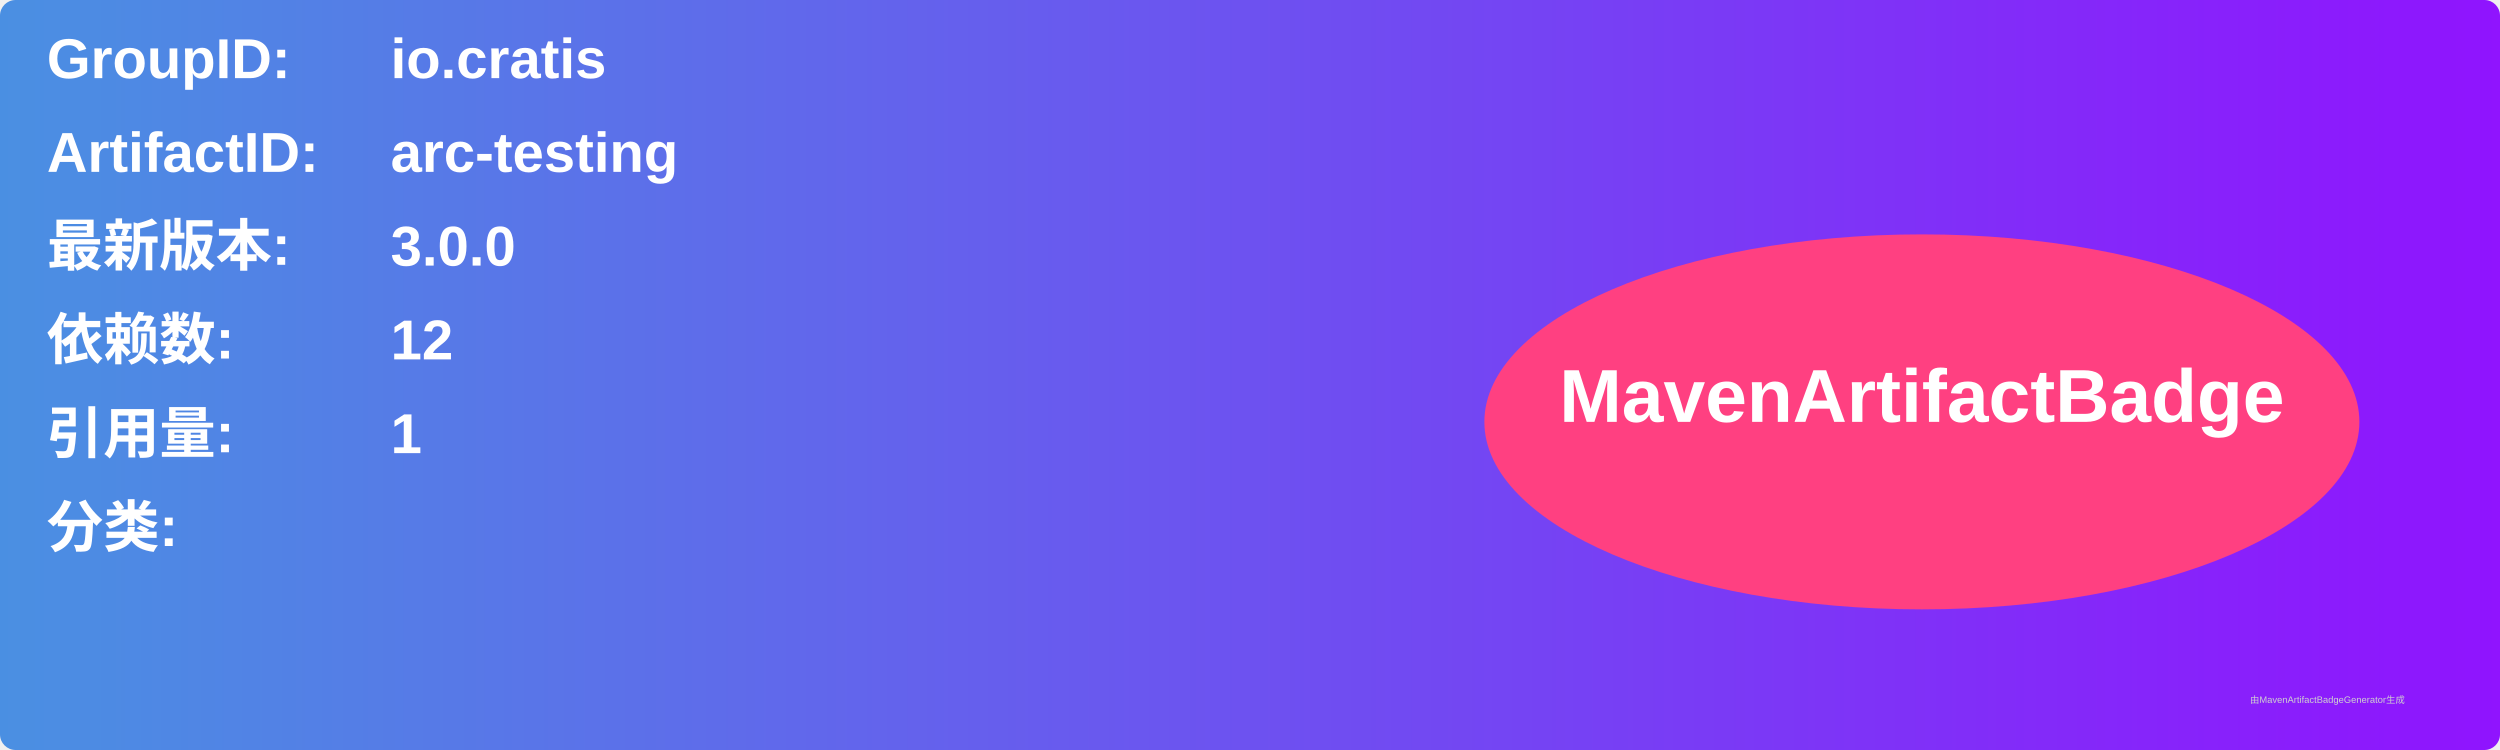
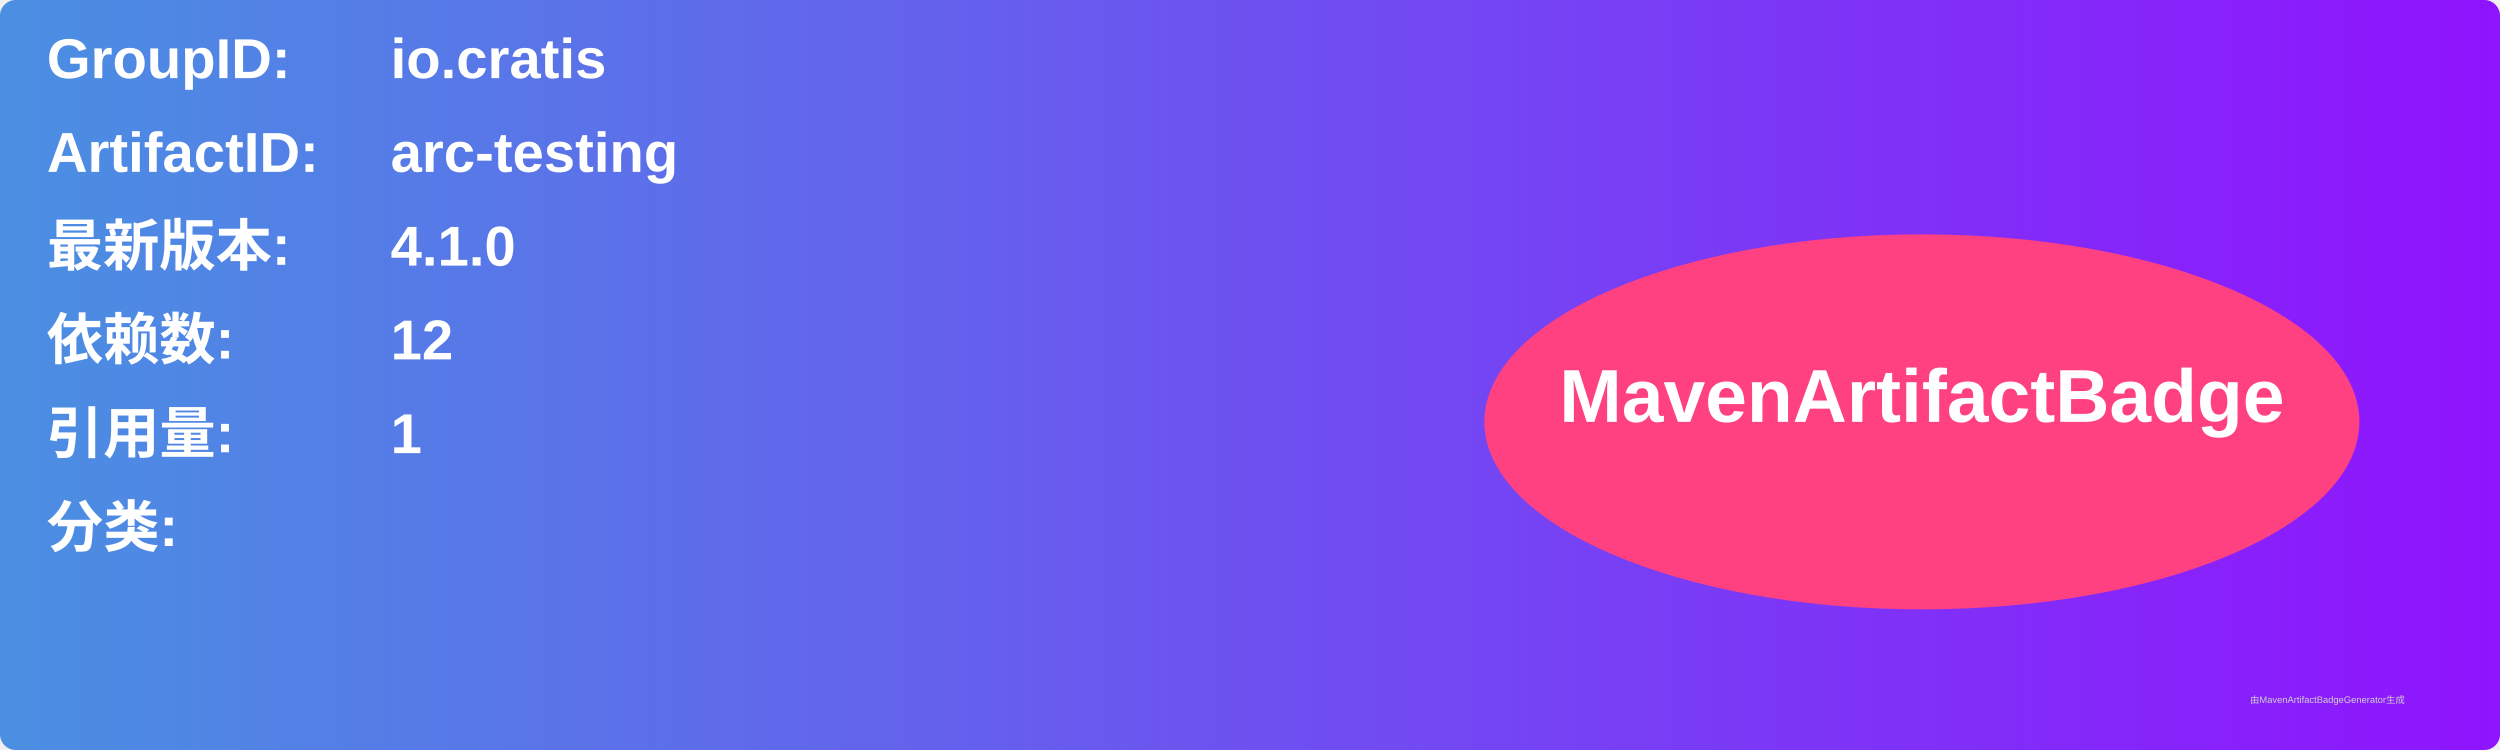
<svg xmlns="http://www.w3.org/2000/svg" width="800" height="240" viewBox="0 0 800 240">
  <linearGradient id="grad" x1="0%" y1="0%" x2="100%" y2="0%">
    <stop offset="0%" stop-color="#4a90e2" />
    <stop offset="100%" stop-color="#9013fe" />
  </linearGradient>
  <rect width="100%" height="100%" rx="5" ry="5" fill="url(#grad)" />
  <g transform="translate(15, 15)">
    <text x="0" y="10" font-family="Arial" font-size="18" fill="white" font-weight="bold" width="260">GroupID:</text>
    <text x="110" y="10" font-family="Arial" font-size="18" fill="white" font-weight="bold" width="460">io.cratis</text>
    <text x="0" y="40" font-family="Arial" font-size="18" fill="white" font-weight="bold" width="260">ArtifactID:</text>
    <text x="110" y="40" font-family="Arial" font-size="18" fill="white" font-weight="bold" width="460">arc-testing</text>
    <text x="0" y="70" font-family="Arial" font-size="18" fill="white" font-weight="bold">最新版本:</text>
    <text x="110" y="70" font-family="Arial" font-size="18" fill="white" font-weight="bold">
-       <tspan font-weight="bold">3.0.0</tspan>
+       <tspan font-weight="bold">4.1.0</tspan>
    </text>
    <text x="0" y="100" font-family="Arial" font-size="18" fill="white" font-weight="bold">依赖数: </text>
    <text x="110" y="100" font-family="Arial" font-size="18" fill="white">
      <tspan font-weight="bold">12</tspan>
    </text>
    <text x="0" y="130" font-family="Arial" font-size="18" fill="white" font-weight="bold">引用量: </text>
    <text x="110" y="130" font-family="Arial" font-size="18" fill="white">
      <tspan font-weight="bold">1</tspan>
    </text>
    <text x="0" y="160" font-family="Arial" font-size="18" fill="white" font-weight="bold">分类:</text>
    <text x="10" y="190" font-family="Arial" font-size="10" fill="white">
      <tspan font-weight="bold" />
    </text>
    <ellipse cx="600" cy="120" rx="140" ry="60" fill="#ff4081" />
    <text x="600" y="120" text-anchor="middle" font-family="Arial" font-size="24" fill="white" font-weight="bold">MavenArtifactBadge</text>
  </g>
  <text x="720" y="225" font-family="Arial" font-size="3" fill="#d0d0d0">由MavenArtifactBadgeGenerator生成</text>
</svg>
